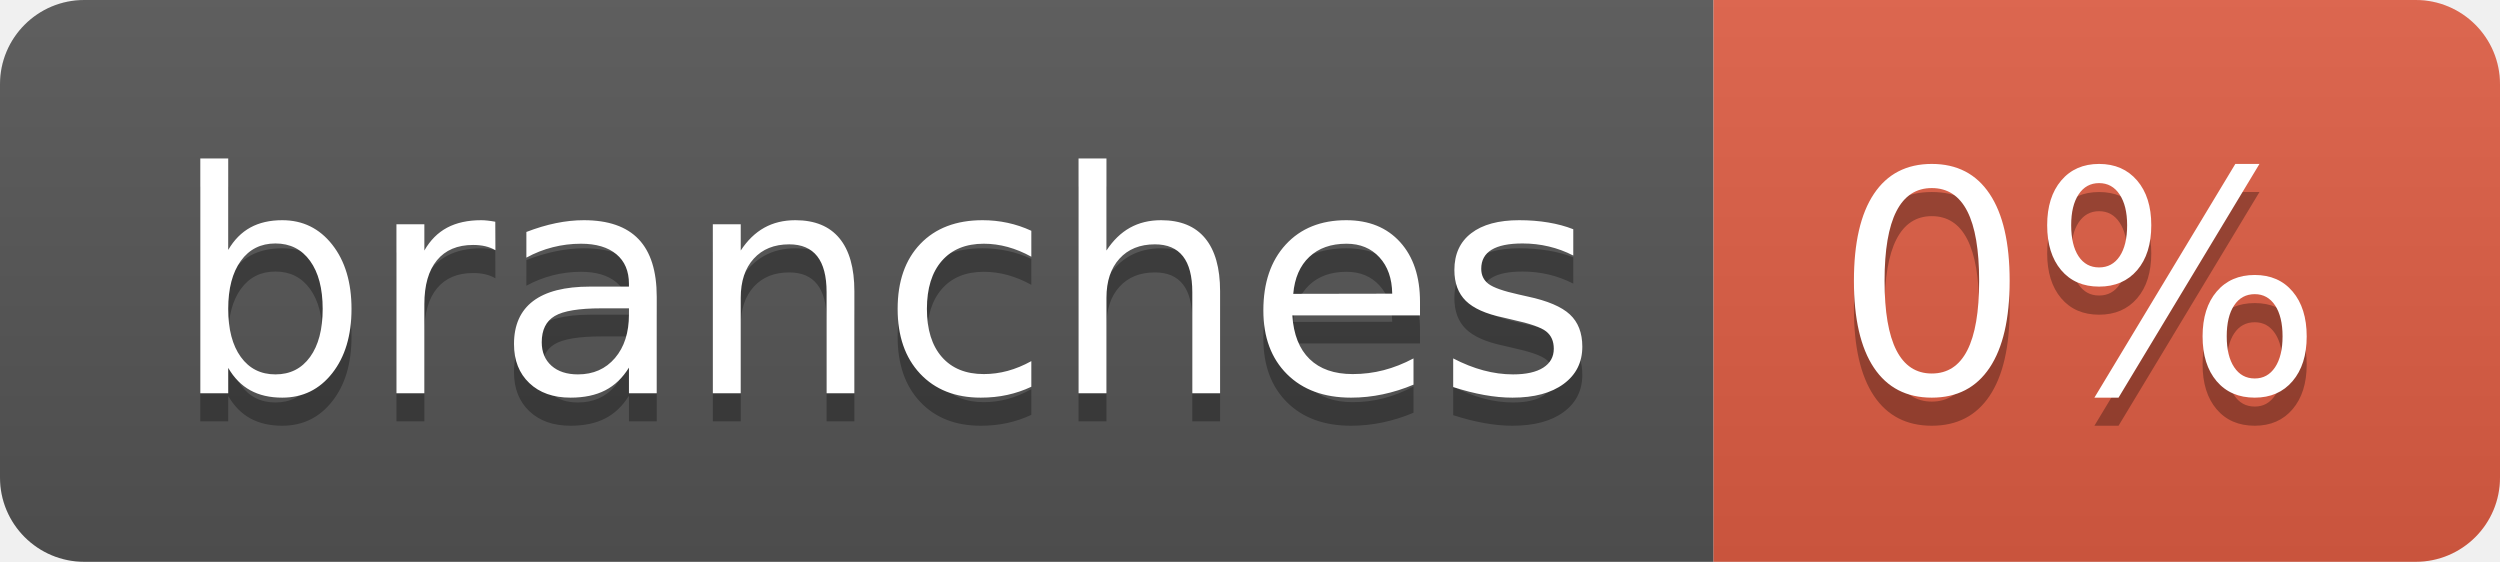
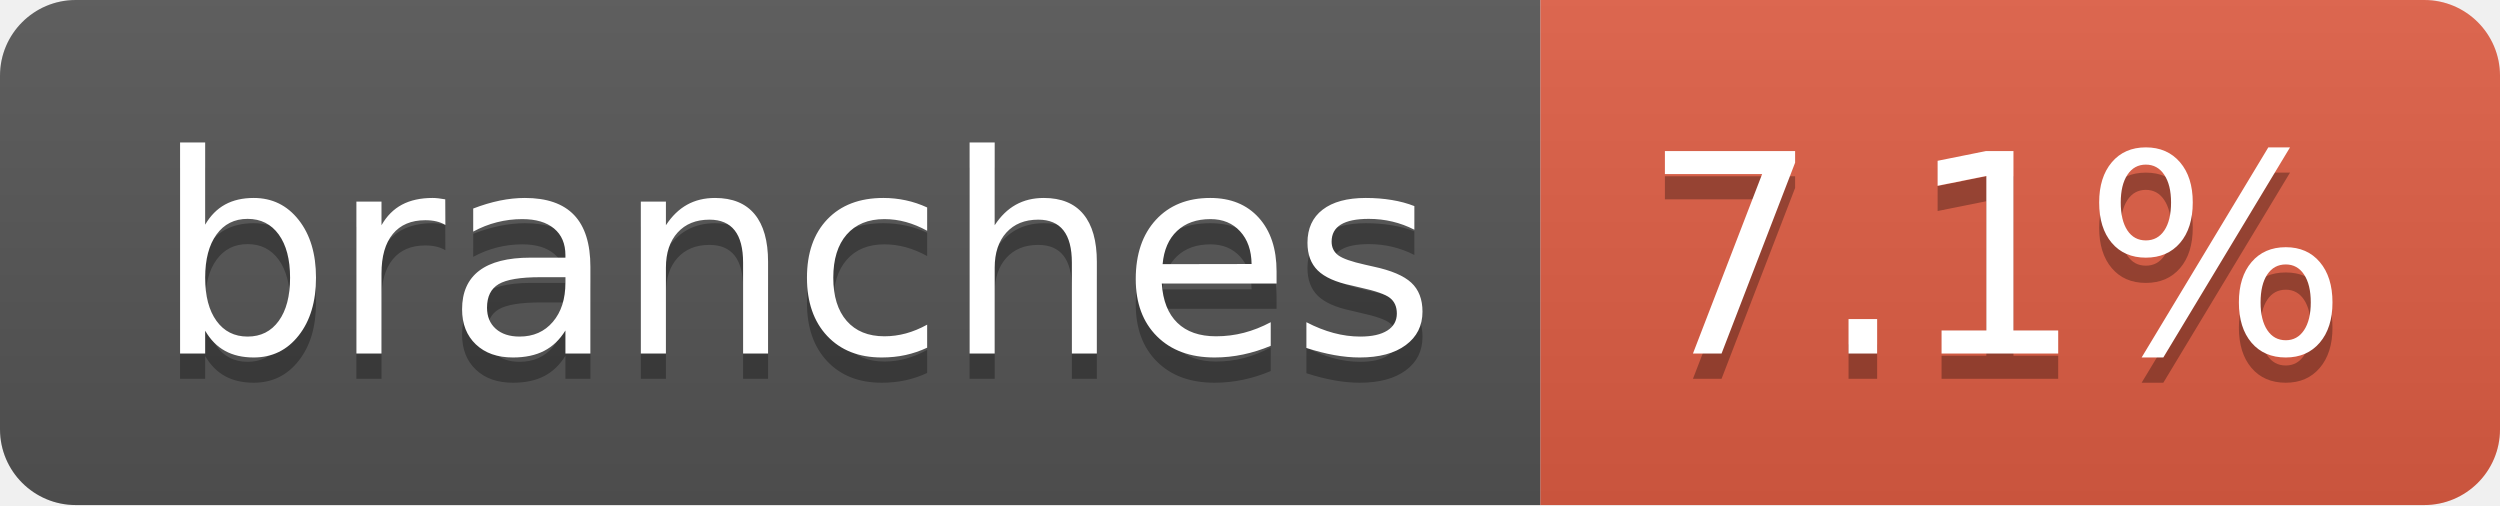
- <svg xmlns="http://www.w3.org/2000/svg" width="89" height="20" role="img" aria-label="branches: 0%">
+ <svg xmlns="http://www.w3.org/2000/svg" width="99" height="20" role="img" aria-label="branches: 7.1%">
  <linearGradient id="s" x2="0" y2="100%">
    <stop offset="0" stop-color="#bbb" stop-opacity=".1" />
    <stop offset="1" stop-opacity=".1" />
  </linearGradient>
  <clipPath id="r">
-     <rect width="89" height="20" rx="3" fill="#fff" />
+     <rect width="99" height="20" rx="3" fill="#fff" />
  </clipPath>
  <g clip-path="url(#r)">
    <rect width="61" height="20" fill="#555" />
-     <rect x="61" width="28" height="20" fill="#e05d44" />
-     <rect width="89" height="20" fill="url(#s)" />
+     <rect x="61" width="38" height="20" fill="#e05d44" />
+     <rect width="99" height="20" fill="url(#s)" />
  </g>
  <g fill="#fff" text-anchor="middle" font-family="Verdana,Geneva,DejaVu Sans,sans-serif" text-rendering="geometricPrecision" font-size="110">
    <text aria-hidden="true" x="315" y="150" fill="#010101" fill-opacity=".3" transform="scale(.1)" textLength="507">branches</text>
    <text x="315" y="140" transform="scale(.1)" fill="#fff" textLength="507">branches</text>
-     <text aria-hidden="true" x="740" y="150" fill="#010101" fill-opacity=".3" transform="scale(.1)" textLength="175">0%</text>
-     <text x="740" y="140" transform="scale(.1)" fill="#fff" textLength="175">0%</text>
+     <text aria-hidden="true" x="790" y="150" fill="#010101" fill-opacity=".3" transform="scale(.1)" textLength="280">7.1%</text>
+     <text x="790" y="140" transform="scale(.1)" fill="#fff" textLength="280">7.1%</text>
  </g>
</svg>
